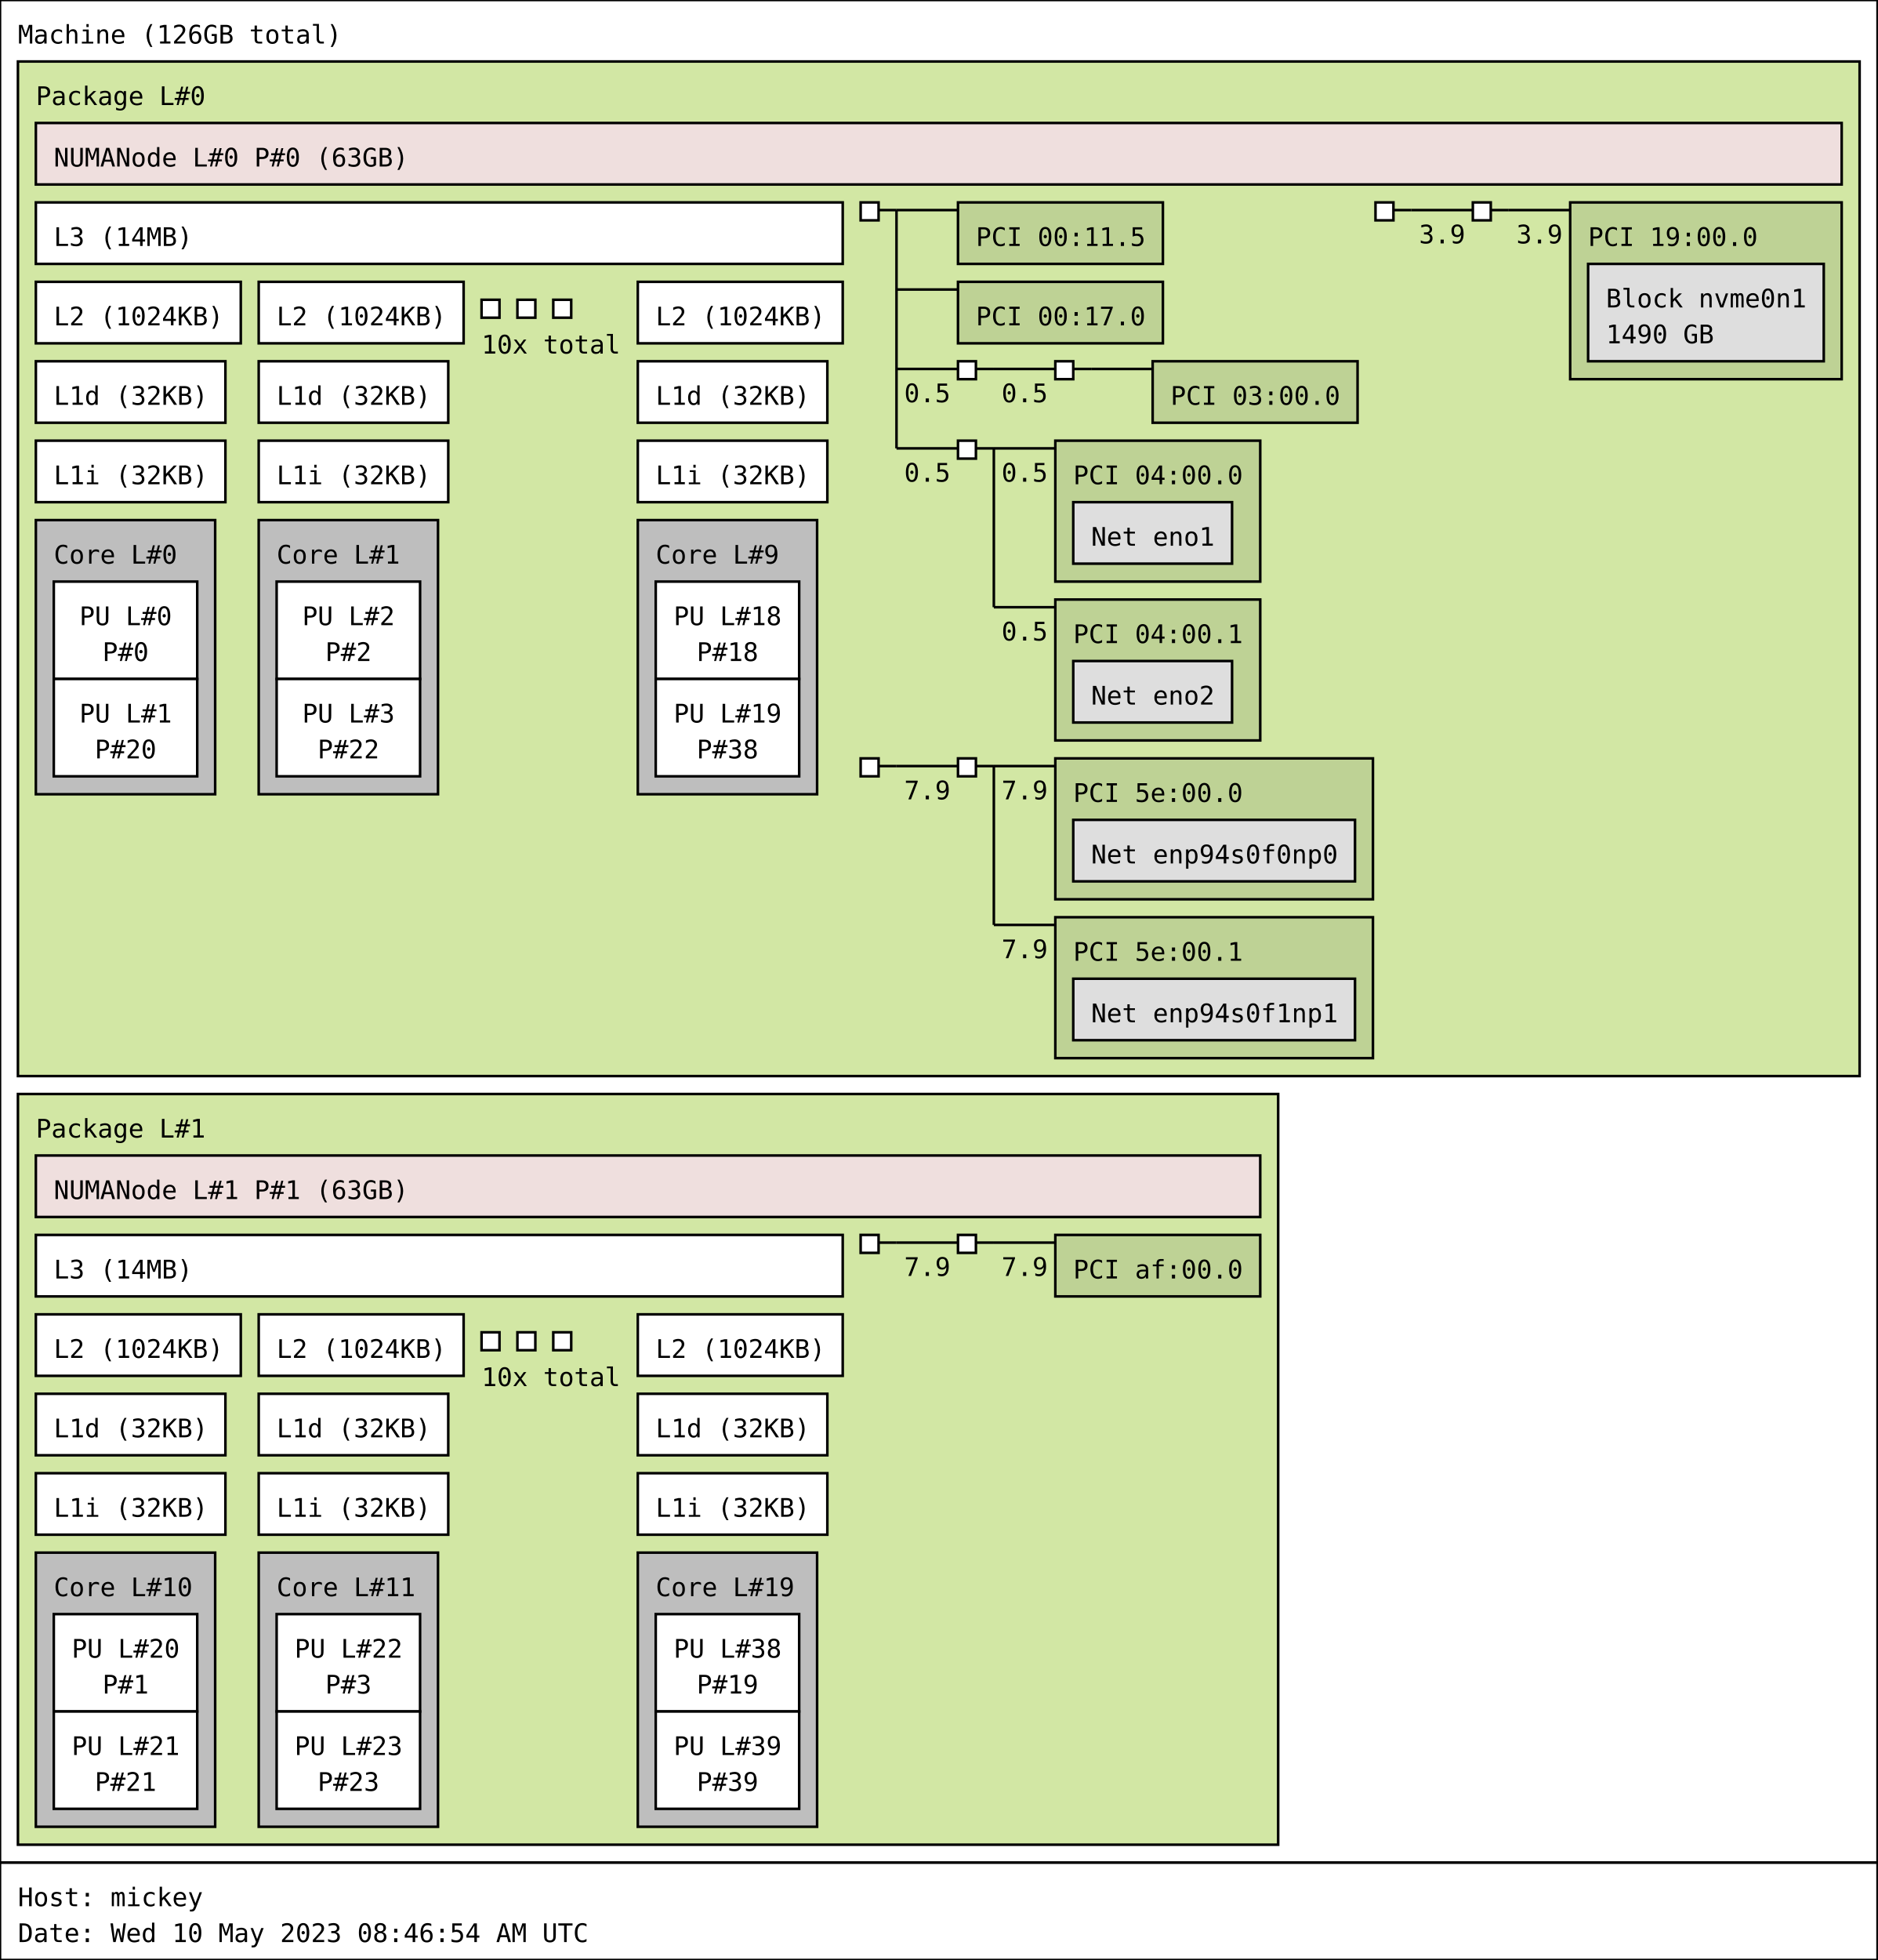
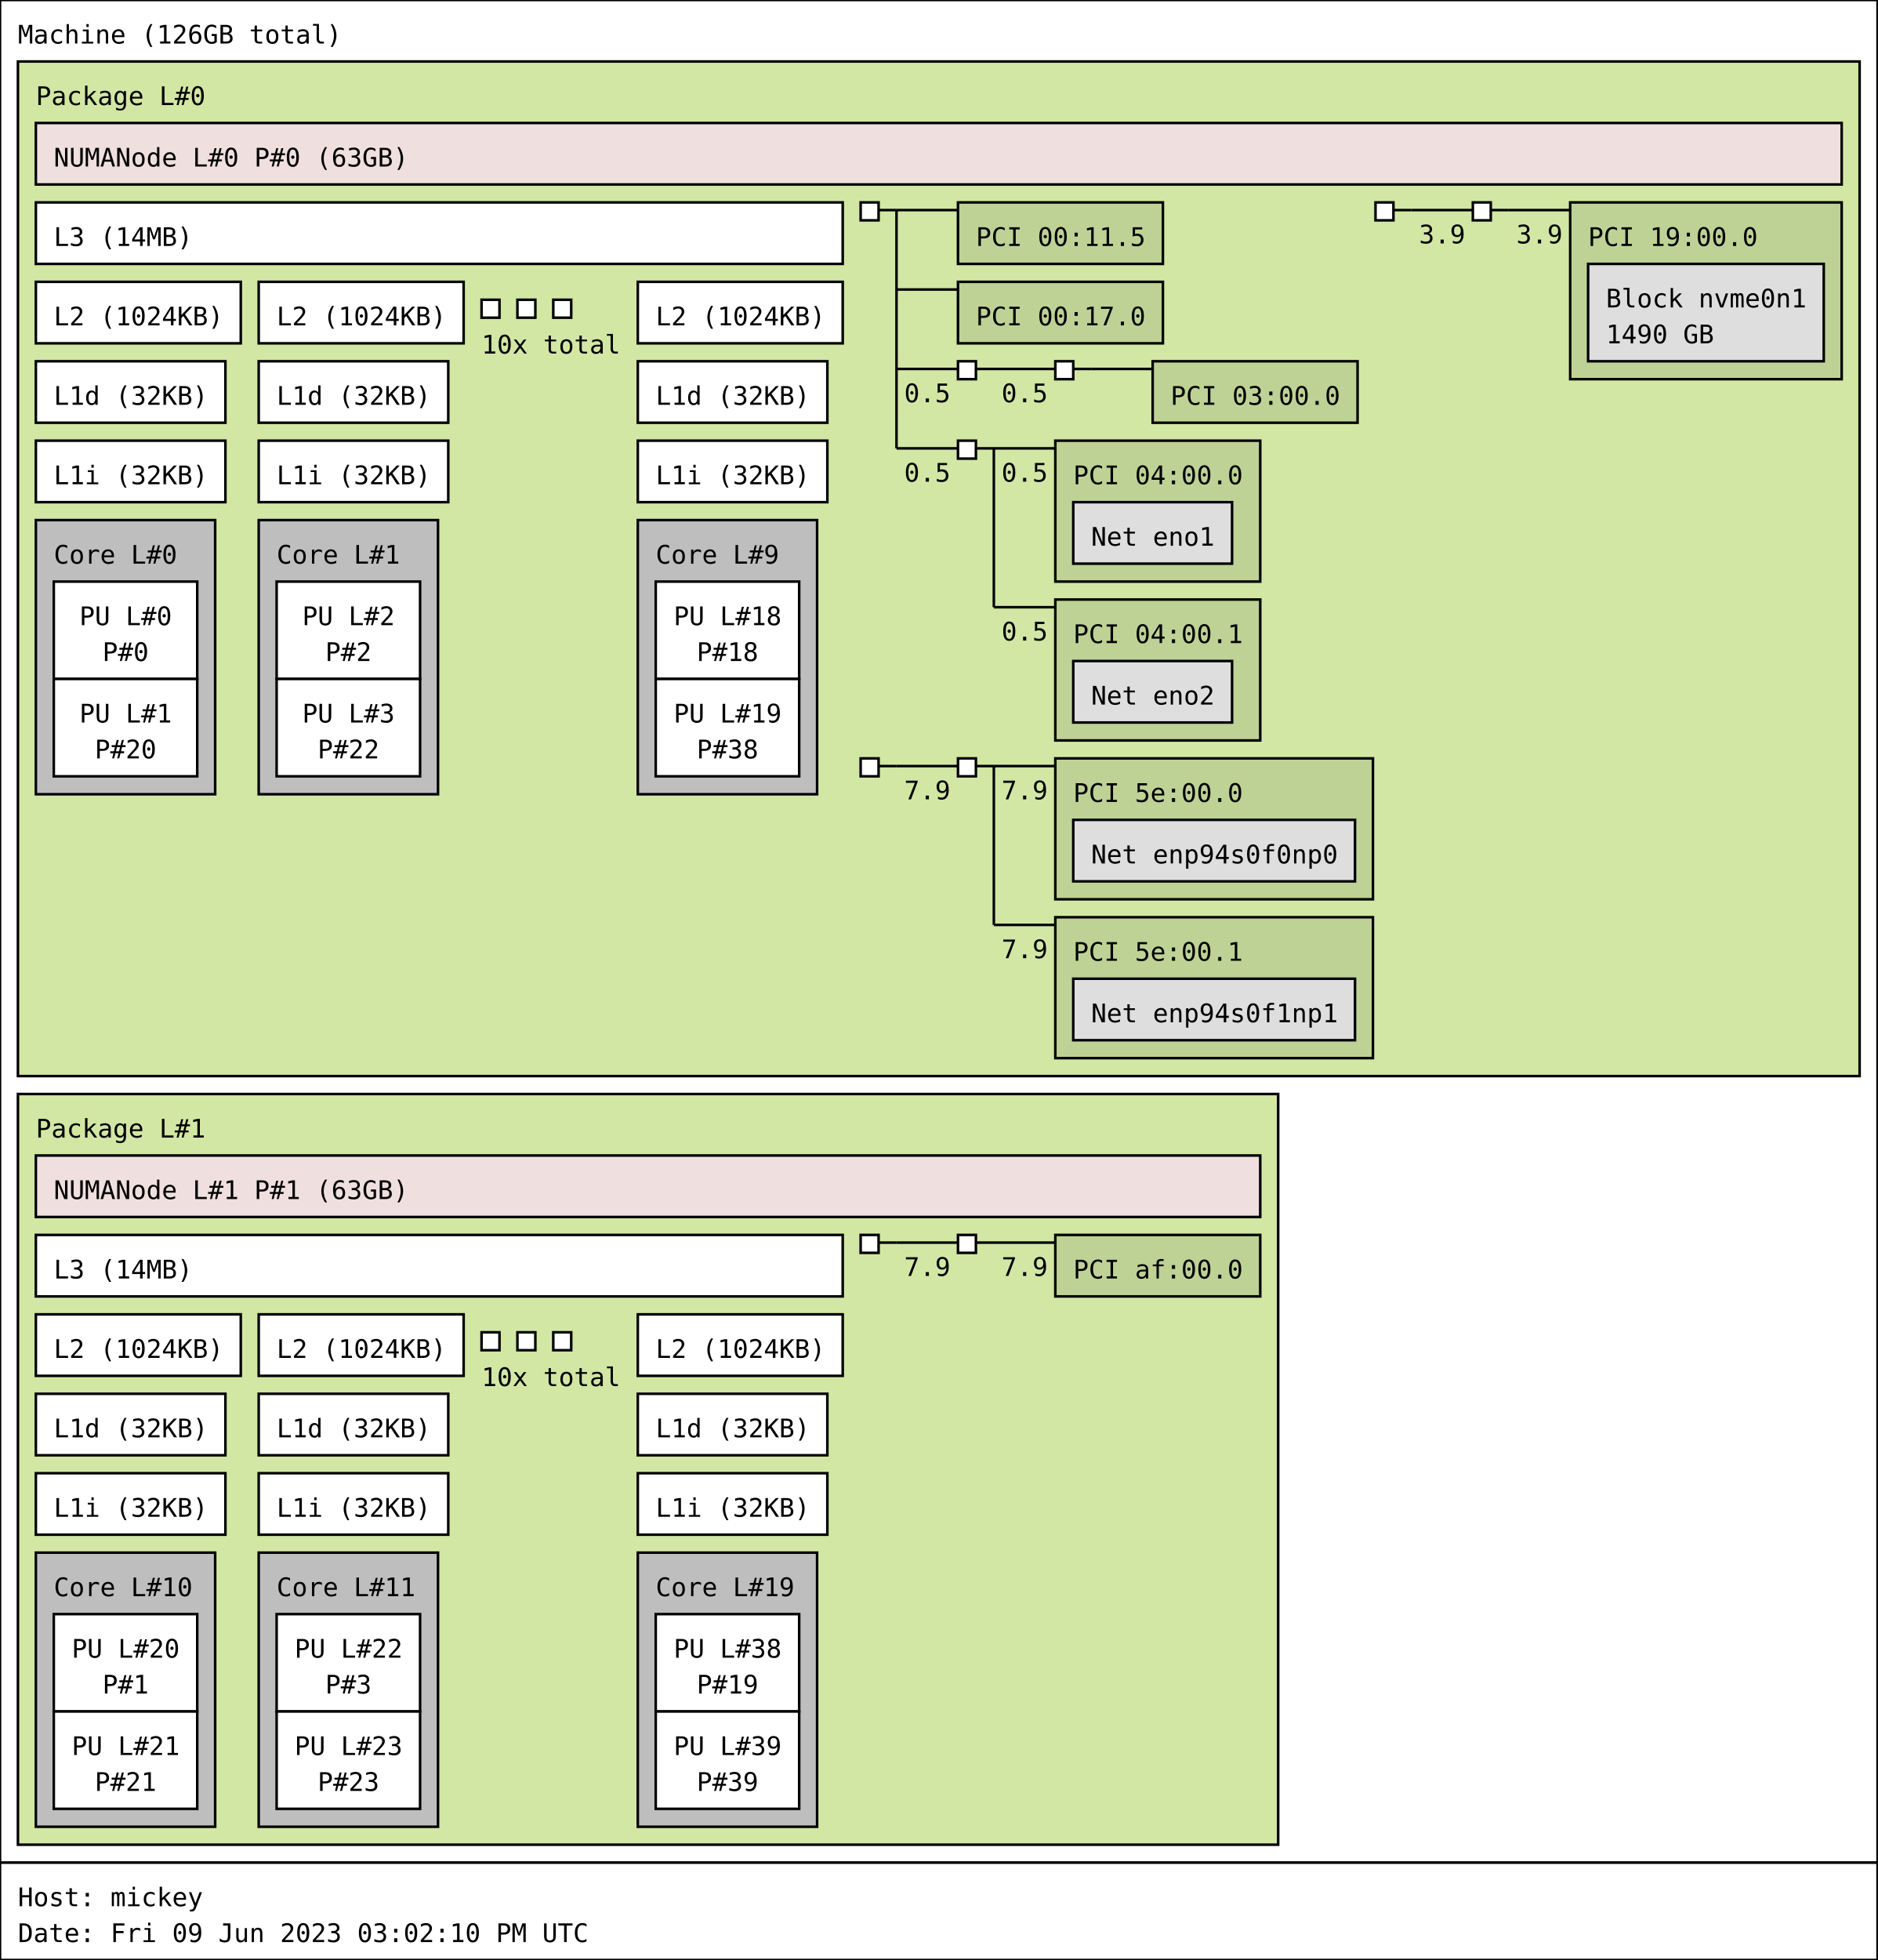
<svg xmlns="http://www.w3.org/2000/svg" width="733px" height="765px" viewBox="0 0 733px 765px" version="1.1">
  <rect id="Machine_0_rect" class="Machine" x="0" y="0" width="733" height="727" fill="rgb(255,255,255)" stroke="rgb(0,0,0)" stroke-width="1" />
  <text id="Machine_0_text" class="Machine" font-family="Monospace" x="7" y="17" fill="rgb(0,0,0)" font-size="10px">Machine (126GB total)</text>
  <rect id="Package_0_rect" class="Package" x="7" y="24" width="719" height="396" fill="rgb(210,231,164)" stroke="rgb(0,0,0)" stroke-width="1" />
  <text id="Package_0_text" class="Package" font-family="Monospace" x="14" y="41" fill="rgb(0,0,0)" font-size="10px">Package L#0</text>
  <rect id="L3_0_rect" class="L3" x="14" y="79" width="315" height="24" fill="rgb(255,255,255)" stroke="rgb(0,0,0)" stroke-width="1" />
  <text id="L3_0_text" class="L3" font-family="Monospace" x="21" y="96" fill="rgb(0,0,0)" font-size="10px">L3 (14MB)</text>
  <rect id="L2_0_rect" class="L2" x="14" y="110" width="80" height="24" fill="rgb(255,255,255)" stroke="rgb(0,0,0)" stroke-width="1" />
  <text id="L2_0_text" class="L2" font-family="Monospace" x="21" y="127" fill="rgb(0,0,0)" font-size="10px">L2 (1024KB)</text>
  <rect id="L1d_0_rect" class="L1d" x="14" y="141" width="74" height="24" fill="rgb(255,255,255)" stroke="rgb(0,0,0)" stroke-width="1" />
  <text id="L1d_0_text" class="L1d" font-family="Monospace" x="21" y="158" fill="rgb(0,0,0)" font-size="10px">L1d (32KB)</text>
  <rect id="L1i_0_rect" class="L1i" x="14" y="172" width="74" height="24" fill="rgb(255,255,255)" stroke="rgb(0,0,0)" stroke-width="1" />
  <text id="L1i_0_text" class="L1i" font-family="Monospace" x="21" y="189" fill="rgb(0,0,0)" font-size="10px">L1i (32KB)</text>
  <rect id="Core_0_rect" class="Core" x="14" y="203" width="70" height="107" fill="rgb(190,190,190)" stroke="rgb(0,0,0)" stroke-width="1" />
  <text id="Core_0_text" class="Core" font-family="Monospace" x="21" y="220" fill="rgb(0,0,0)" font-size="10px">Core L#0</text>
  <rect id="PU_0_rect" class="PU" x="21" y="227" width="56" height="38" fill="rgb(255,255,255)" stroke="rgb(0,0,0)" stroke-width="1" />
  <text id="PU_0_text" class="PU" font-family="Monospace" x="31" y="244" fill="rgb(0,0,0)" font-size="10px">PU L#0</text>
  <text id="PU_0_text_1" class="PU" font-family="Monospace" x="40" y="258" fill="rgb(0,0,0)" font-size="10px">P#0</text>
  <rect id="PU_1_rect" class="PU" x="21" y="265" width="56" height="38" fill="rgb(255,255,255)" stroke="rgb(0,0,0)" stroke-width="1" />
  <text id="PU_1_text" class="PU" font-family="Monospace" x="31" y="282" fill="rgb(0,0,0)" font-size="10px">PU L#1</text>
  <text id="PU_1_text_1" class="PU" font-family="Monospace" x="37" y="296" fill="rgb(0,0,0)" font-size="10px">P#20</text>
  <rect id="L2_1_rect" class="L2" x="101" y="110" width="80" height="24" fill="rgb(255,255,255)" stroke="rgb(0,0,0)" stroke-width="1" />
  <text id="L2_1_text" class="L2" font-family="Monospace" x="108" y="127" fill="rgb(0,0,0)" font-size="10px">L2 (1024KB)</text>
  <rect id="L1d_1_rect" class="L1d" x="101" y="141" width="74" height="24" fill="rgb(255,255,255)" stroke="rgb(0,0,0)" stroke-width="1" />
  <text id="L1d_1_text" class="L1d" font-family="Monospace" x="108" y="158" fill="rgb(0,0,0)" font-size="10px">L1d (32KB)</text>
  <rect id="L1i_1_rect" class="L1i" x="101" y="172" width="74" height="24" fill="rgb(255,255,255)" stroke="rgb(0,0,0)" stroke-width="1" />
  <text id="L1i_1_text" class="L1i" font-family="Monospace" x="108" y="189" fill="rgb(0,0,0)" font-size="10px">L1i (32KB)</text>
  <rect id="Core_1_rect" class="Core" x="101" y="203" width="70" height="107" fill="rgb(190,190,190)" stroke="rgb(0,0,0)" stroke-width="1" />
  <text id="Core_1_text" class="Core" font-family="Monospace" x="108" y="220" fill="rgb(0,0,0)" font-size="10px">Core L#1</text>
  <rect id="PU_2_rect" class="PU" x="108" y="227" width="56" height="38" fill="rgb(255,255,255)" stroke="rgb(0,0,0)" stroke-width="1" />
  <text id="PU_2_text" class="PU" font-family="Monospace" x="118" y="244" fill="rgb(0,0,0)" font-size="10px">PU L#2</text>
  <text id="PU_2_text_1" class="PU" font-family="Monospace" x="127" y="258" fill="rgb(0,0,0)" font-size="10px">P#2</text>
  <rect id="PU_3_rect" class="PU" x="108" y="265" width="56" height="38" fill="rgb(255,255,255)" stroke="rgb(0,0,0)" stroke-width="1" />
  <text id="PU_3_text" class="PU" font-family="Monospace" x="118" y="282" fill="rgb(0,0,0)" font-size="10px">PU L#3</text>
  <text id="PU_3_text_1" class="PU" font-family="Monospace" x="124" y="296" fill="rgb(0,0,0)" font-size="10px">P#22</text>
  <rect id="L2_2_rect" class="L2" x="188" y="117" width="7" height="7" fill="rgb(255,255,255)" stroke="rgb(0,0,0)" stroke-width="1" />
  <rect id="L2_2_rect" class="L2" x="202" y="117" width="7" height="7" fill="rgb(255,255,255)" stroke="rgb(0,0,0)" stroke-width="1" />
  <rect id="L2_2_rect" class="L2" x="216" y="117" width="7" height="7" fill="rgb(255,255,255)" stroke="rgb(0,0,0)" stroke-width="1" />
  <text id="L2_2_text" class="L2" font-family="Monospace" x="188" y="138" fill="rgb(0,0,0)" font-size="10px">10x total</text>
  <rect id="L2_9_rect" class="L2" x="249" y="110" width="80" height="24" fill="rgb(255,255,255)" stroke="rgb(0,0,0)" stroke-width="1" />
  <text id="L2_9_text" class="L2" font-family="Monospace" x="256" y="127" fill="rgb(0,0,0)" font-size="10px">L2 (1024KB)</text>
  <rect id="L1d_9_rect" class="L1d" x="249" y="141" width="74" height="24" fill="rgb(255,255,255)" stroke="rgb(0,0,0)" stroke-width="1" />
  <text id="L1d_9_text" class="L1d" font-family="Monospace" x="256" y="158" fill="rgb(0,0,0)" font-size="10px">L1d (32KB)</text>
  <rect id="L1i_9_rect" class="L1i" x="249" y="172" width="74" height="24" fill="rgb(255,255,255)" stroke="rgb(0,0,0)" stroke-width="1" />
  <text id="L1i_9_text" class="L1i" font-family="Monospace" x="256" y="189" fill="rgb(0,0,0)" font-size="10px">L1i (32KB)</text>
  <rect id="Core_9_rect" class="Core" x="249" y="203" width="70" height="107" fill="rgb(190,190,190)" stroke="rgb(0,0,0)" stroke-width="1" />
  <text id="Core_9_text" class="Core" font-family="Monospace" x="256" y="220" fill="rgb(0,0,0)" font-size="10px">Core L#9</text>
  <rect id="PU_18_rect" class="PU" x="256" y="227" width="56" height="38" fill="rgb(255,255,255)" stroke="rgb(0,0,0)" stroke-width="1" />
  <text id="PU_18_text" class="PU" font-family="Monospace" x="263" y="244" fill="rgb(0,0,0)" font-size="10px">PU L#18</text>
  <text id="PU_18_text_1" class="PU" font-family="Monospace" x="272" y="258" fill="rgb(0,0,0)" font-size="10px">P#18</text>
  <rect id="PU_19_rect" class="PU" x="256" y="265" width="56" height="38" fill="rgb(255,255,255)" stroke="rgb(0,0,0)" stroke-width="1" />
  <text id="PU_19_text" class="PU" font-family="Monospace" x="263" y="282" fill="rgb(0,0,0)" font-size="10px">PU L#19</text>
  <text id="PU_19_text_1" class="PU" font-family="Monospace" x="272" y="296" fill="rgb(0,0,0)" font-size="10px">P#38</text>
  <rect id="NUMANode_0_rect" class="NUMANode" x="14" y="48" width="705" height="24" fill="rgb(239,223,222)" stroke="rgb(0,0,0)" stroke-width="1" />
  <text id="NUMANode_0_text" class="NUMANode" font-family="Monospace" x="21" y="65" fill="rgb(0,0,0)" font-size="10px">NUMANode L#0 P#0 (63GB)</text>
  <rect id="HostBridge_0_rect" class="HostBridge" x="336" y="79" width="7" height="7" fill="rgb(255,255,255)" stroke="rgb(0,0,0)" stroke-width="1" />
  <line id="HostBridge_0_line" class="HostBridge" x1="343" y1="82" x2="350" y2="82" stroke="rgb(0,0,0)" stroke-width="1" />
  <line id="HostBridge_0_line_2" class="HostBridge" x1="350" y1="82" x2="374" y2="82" stroke="rgb(0,0,0)" stroke-width="1" />
  <line id="HostBridge_0_line_3" class="HostBridge" x1="350" y1="113" x2="374" y2="113" stroke="rgb(0,0,0)" stroke-width="1" />
  <line id="HostBridge_0_line_4" class="HostBridge" x1="350" y1="144" x2="374" y2="144" stroke="rgb(0,0,0)" stroke-width="1" />
  <text id="HostBridge_0_text_4" class="HostBridge" font-family="Monospace" x="353" y="157" fill="rgb(0,0,0)" font-size="10px">0.5</text>
  <line id="HostBridge_0_line_5" class="HostBridge" x1="350" y1="175" x2="374" y2="175" stroke="rgb(0,0,0)" stroke-width="1" />
  <text id="HostBridge_0_text_5" class="HostBridge" font-family="Monospace" x="353" y="188" fill="rgb(0,0,0)" font-size="10px">0.5</text>
  <line id="HostBridge_0_line_1" class="HostBridge" x1="350" y1="82" x2="350" y2="175" stroke="rgb(0,0,0)" stroke-width="1" />
  <rect id="PCI_0_rect" class="PCI" x="374" y="79" width="80" height="24" fill="rgb(190,210,149)" stroke="rgb(0,0,0)" stroke-width="1" />
  <text id="PCI_0_text" class="PCI" font-family="Monospace" x="381" y="96" fill="rgb(0,0,0)" font-size="10px">PCI 00:11.5</text>
  <rect id="PCI_1_rect" class="PCI" x="374" y="110" width="80" height="24" fill="rgb(190,210,149)" stroke="rgb(0,0,0)" stroke-width="1" />
  <text id="PCI_1_text" class="PCI" font-family="Monospace" x="381" y="127" fill="rgb(0,0,0)" font-size="10px">PCI 00:17.0</text>
  <rect id="PCIBridge_1_rect" class="PCIBridge" x="374" y="141" width="7" height="7" fill="rgb(255,255,255)" stroke="rgb(0,0,0)" stroke-width="1" />
  <line id="PCIBridge_1_line" class="PCIBridge" x1="381" y1="144" x2="388" y2="144" stroke="rgb(0,0,0)" stroke-width="1" />
  <line id="PCIBridge_1_line_2" class="PCIBridge" x1="388" y1="144" x2="412" y2="144" stroke="rgb(0,0,0)" stroke-width="1" />
  <text id="PCIBridge_1_text_2" class="PCIBridge" font-family="Monospace" x="391" y="157" fill="rgb(0,0,0)" font-size="10px">0.5</text>
  <line id="PCIBridge_1_line_1" class="PCIBridge" x1="388" y1="144" x2="388" y2="144" stroke="rgb(0,0,0)" stroke-width="1" />
  <rect id="PCIBridge_2_rect" class="PCIBridge" x="412" y="141" width="7" height="7" fill="rgb(255,255,255)" stroke="rgb(0,0,0)" stroke-width="1" />
  <line id="PCIBridge_2_line" class="PCIBridge" x1="419" y1="144" x2="426" y2="144" stroke="rgb(0,0,0)" stroke-width="1" />
  <line id="PCIBridge_2_line_2" class="PCIBridge" x1="426" y1="144" x2="450" y2="144" stroke="rgb(0,0,0)" stroke-width="1" />
  <line id="PCIBridge_2_line_1" class="PCIBridge" x1="426" y1="144" x2="426" y2="144" stroke="rgb(0,0,0)" stroke-width="1" />
  <rect id="PCI_2_rect" class="PCI" x="450" y="141" width="80" height="24" fill="rgb(190,210,149)" stroke="rgb(0,0,0)" stroke-width="1" />
  <text id="PCI_2_text" class="PCI" font-family="Monospace" x="457" y="158" fill="rgb(0,0,0)" font-size="10px">PCI 03:00.0</text>
  <rect id="PCIBridge_3_rect" class="PCIBridge" x="374" y="172" width="7" height="7" fill="rgb(255,255,255)" stroke="rgb(0,0,0)" stroke-width="1" />
  <line id="PCIBridge_3_line" class="PCIBridge" x1="381" y1="175" x2="388" y2="175" stroke="rgb(0,0,0)" stroke-width="1" />
  <line id="PCIBridge_3_line_2" class="PCIBridge" x1="388" y1="175" x2="412" y2="175" stroke="rgb(0,0,0)" stroke-width="1" />
  <text id="PCIBridge_3_text_2" class="PCIBridge" font-family="Monospace" x="391" y="188" fill="rgb(0,0,0)" font-size="10px">0.5</text>
  <line id="PCIBridge_3_line_3" class="PCIBridge" x1="388" y1="237" x2="412" y2="237" stroke="rgb(0,0,0)" stroke-width="1" />
  <text id="PCIBridge_3_text_3" class="PCIBridge" font-family="Monospace" x="391" y="250" fill="rgb(0,0,0)" font-size="10px">0.5</text>
  <line id="PCIBridge_3_line_1" class="PCIBridge" x1="388" y1="175" x2="388" y2="237" stroke="rgb(0,0,0)" stroke-width="1" />
  <rect id="PCI_3_rect" class="PCI" x="412" y="172" width="80" height="55" fill="rgb(190,210,149)" stroke="rgb(0,0,0)" stroke-width="1" />
  <text id="PCI_3_text" class="PCI" font-family="Monospace" x="419" y="189" fill="rgb(0,0,0)" font-size="10px">PCI 04:00.0</text>
  <rect id="Net_0_rect" class="Net" x="419" y="196" width="62" height="24" fill="rgb(222,222,222)" stroke="rgb(0,0,0)" stroke-width="1" />
  <text id="Net_0_text" class="Net" font-family="Monospace" x="426" y="213" fill="rgb(0,0,0)" font-size="10px">Net eno1</text>
  <rect id="PCI_4_rect" class="PCI" x="412" y="234" width="80" height="55" fill="rgb(190,210,149)" stroke="rgb(0,0,0)" stroke-width="1" />
  <text id="PCI_4_text" class="PCI" font-family="Monospace" x="419" y="251" fill="rgb(0,0,0)" font-size="10px">PCI 04:00.1</text>
  <rect id="Net_1_rect" class="Net" x="419" y="258" width="62" height="24" fill="rgb(222,222,222)" stroke="rgb(0,0,0)" stroke-width="1" />
  <text id="Net_1_text" class="Net" font-family="Monospace" x="426" y="275" fill="rgb(0,0,0)" font-size="10px">Net eno2</text>
  <rect id="HostBridge_4_rect" class="HostBridge" x="537" y="79" width="7" height="7" fill="rgb(255,255,255)" stroke="rgb(0,0,0)" stroke-width="1" />
  <line id="HostBridge_4_line" class="HostBridge" x1="544" y1="82" x2="551" y2="82" stroke="rgb(0,0,0)" stroke-width="1" />
  <line id="HostBridge_4_line_2" class="HostBridge" x1="551" y1="82" x2="575" y2="82" stroke="rgb(0,0,0)" stroke-width="1" />
  <text id="HostBridge_4_text_2" class="HostBridge" font-family="Monospace" x="554" y="95" fill="rgb(0,0,0)" font-size="10px">3.9</text>
  <line id="HostBridge_4_line_1" class="HostBridge" x1="551" y1="82" x2="551" y2="82" stroke="rgb(0,0,0)" stroke-width="1" />
  <rect id="PCIBridge_5_rect" class="PCIBridge" x="575" y="79" width="7" height="7" fill="rgb(255,255,255)" stroke="rgb(0,0,0)" stroke-width="1" />
  <line id="PCIBridge_5_line" class="PCIBridge" x1="582" y1="82" x2="589" y2="82" stroke="rgb(0,0,0)" stroke-width="1" />
  <line id="PCIBridge_5_line_2" class="PCIBridge" x1="589" y1="82" x2="613" y2="82" stroke="rgb(0,0,0)" stroke-width="1" />
  <text id="PCIBridge_5_text_2" class="PCIBridge" font-family="Monospace" x="592" y="95" fill="rgb(0,0,0)" font-size="10px">3.9</text>
  <line id="PCIBridge_5_line_1" class="PCIBridge" x1="589" y1="82" x2="589" y2="82" stroke="rgb(0,0,0)" stroke-width="1" />
  <rect id="PCI_5_rect" class="PCI" x="613" y="79" width="106" height="69" fill="rgb(190,210,149)" stroke="rgb(0,0,0)" stroke-width="1" />
  <text id="PCI_5_text" class="PCI" font-family="Monospace" x="620" y="96" fill="rgb(0,0,0)" font-size="10px">PCI 19:00.0</text>
  <rect id="Block_2_rect" class="Block" x="620" y="103" width="92" height="38" fill="rgb(222,222,222)" stroke="rgb(0,0,0)" stroke-width="1" />
  <text id="Block_2_text" class="Block" font-family="Monospace" x="627" y="120" fill="rgb(0,0,0)" font-size="10px">Block nvme0n1</text>
  <text id="Block_2_text_1" class="Block" font-family="Monospace" x="627" y="134" fill="rgb(0,0,0)" font-size="10px">1490 GB</text>
  <rect id="HostBridge_6_rect" class="HostBridge" x="336" y="296" width="7" height="7" fill="rgb(255,255,255)" stroke="rgb(0,0,0)" stroke-width="1" />
  <line id="HostBridge_6_line" class="HostBridge" x1="343" y1="299" x2="350" y2="299" stroke="rgb(0,0,0)" stroke-width="1" />
  <line id="HostBridge_6_line_2" class="HostBridge" x1="350" y1="299" x2="374" y2="299" stroke="rgb(0,0,0)" stroke-width="1" />
  <text id="HostBridge_6_text_2" class="HostBridge" font-family="Monospace" x="353" y="312" fill="rgb(0,0,0)" font-size="10px">7.9</text>
  <line id="HostBridge_6_line_1" class="HostBridge" x1="350" y1="299" x2="350" y2="299" stroke="rgb(0,0,0)" stroke-width="1" />
  <rect id="PCIBridge_7_rect" class="PCIBridge" x="374" y="296" width="7" height="7" fill="rgb(255,255,255)" stroke="rgb(0,0,0)" stroke-width="1" />
  <line id="PCIBridge_7_line" class="PCIBridge" x1="381" y1="299" x2="388" y2="299" stroke="rgb(0,0,0)" stroke-width="1" />
  <line id="PCIBridge_7_line_2" class="PCIBridge" x1="388" y1="299" x2="412" y2="299" stroke="rgb(0,0,0)" stroke-width="1" />
  <text id="PCIBridge_7_text_2" class="PCIBridge" font-family="Monospace" x="391" y="312" fill="rgb(0,0,0)" font-size="10px">7.9</text>
  <line id="PCIBridge_7_line_3" class="PCIBridge" x1="388" y1="361" x2="412" y2="361" stroke="rgb(0,0,0)" stroke-width="1" />
  <text id="PCIBridge_7_text_3" class="PCIBridge" font-family="Monospace" x="391" y="374" fill="rgb(0,0,0)" font-size="10px">7.9</text>
  <line id="PCIBridge_7_line_1" class="PCIBridge" x1="388" y1="299" x2="388" y2="361" stroke="rgb(0,0,0)" stroke-width="1" />
  <rect id="PCI_6_rect" class="PCI" x="412" y="296" width="124" height="55" fill="rgb(190,210,149)" stroke="rgb(0,0,0)" stroke-width="1" />
  <text id="PCI_6_text" class="PCI" font-family="Monospace" x="419" y="313" fill="rgb(0,0,0)" font-size="10px">PCI 5e:00.0</text>
  <rect id="Net_3_rect" class="Net" x="419" y="320" width="110" height="24" fill="rgb(222,222,222)" stroke="rgb(0,0,0)" stroke-width="1" />
  <text id="Net_3_text" class="Net" font-family="Monospace" x="426" y="337" fill="rgb(0,0,0)" font-size="10px">Net enp94s0f0np0</text>
  <rect id="PCI_7_rect" class="PCI" x="412" y="358" width="124" height="55" fill="rgb(190,210,149)" stroke="rgb(0,0,0)" stroke-width="1" />
  <text id="PCI_7_text" class="PCI" font-family="Monospace" x="419" y="375" fill="rgb(0,0,0)" font-size="10px">PCI 5e:00.1</text>
  <rect id="Net_4_rect" class="Net" x="419" y="382" width="110" height="24" fill="rgb(222,222,222)" stroke="rgb(0,0,0)" stroke-width="1" />
  <text id="Net_4_text" class="Net" font-family="Monospace" x="426" y="399" fill="rgb(0,0,0)" font-size="10px">Net enp94s0f1np1</text>
  <rect id="Package_1_rect" class="Package" x="7" y="427" width="492" height="293" fill="rgb(210,231,164)" stroke="rgb(0,0,0)" stroke-width="1" />
  <text id="Package_1_text" class="Package" font-family="Monospace" x="14" y="444" fill="rgb(0,0,0)" font-size="10px">Package L#1</text>
  <rect id="L3_1_rect" class="L3" x="14" y="482" width="315" height="24" fill="rgb(255,255,255)" stroke="rgb(0,0,0)" stroke-width="1" />
  <text id="L3_1_text" class="L3" font-family="Monospace" x="21" y="499" fill="rgb(0,0,0)" font-size="10px">L3 (14MB)</text>
  <rect id="L2_10_rect" class="L2" x="14" y="513" width="80" height="24" fill="rgb(255,255,255)" stroke="rgb(0,0,0)" stroke-width="1" />
  <text id="L2_10_text" class="L2" font-family="Monospace" x="21" y="530" fill="rgb(0,0,0)" font-size="10px">L2 (1024KB)</text>
  <rect id="L1d_10_rect" class="L1d" x="14" y="544" width="74" height="24" fill="rgb(255,255,255)" stroke="rgb(0,0,0)" stroke-width="1" />
  <text id="L1d_10_text" class="L1d" font-family="Monospace" x="21" y="561" fill="rgb(0,0,0)" font-size="10px">L1d (32KB)</text>
  <rect id="L1i_10_rect" class="L1i" x="14" y="575" width="74" height="24" fill="rgb(255,255,255)" stroke="rgb(0,0,0)" stroke-width="1" />
  <text id="L1i_10_text" class="L1i" font-family="Monospace" x="21" y="592" fill="rgb(0,0,0)" font-size="10px">L1i (32KB)</text>
  <rect id="Core_10_rect" class="Core" x="14" y="606" width="70" height="107" fill="rgb(190,190,190)" stroke="rgb(0,0,0)" stroke-width="1" />
  <text id="Core_10_text" class="Core" font-family="Monospace" x="21" y="623" fill="rgb(0,0,0)" font-size="10px">Core L#10</text>
  <rect id="PU_20_rect" class="PU" x="21" y="630" width="56" height="38" fill="rgb(255,255,255)" stroke="rgb(0,0,0)" stroke-width="1" />
  <text id="PU_20_text" class="PU" font-family="Monospace" x="28" y="647" fill="rgb(0,0,0)" font-size="10px">PU L#20</text>
  <text id="PU_20_text_1" class="PU" font-family="Monospace" x="40" y="661" fill="rgb(0,0,0)" font-size="10px">P#1</text>
  <rect id="PU_21_rect" class="PU" x="21" y="668" width="56" height="38" fill="rgb(255,255,255)" stroke="rgb(0,0,0)" stroke-width="1" />
  <text id="PU_21_text" class="PU" font-family="Monospace" x="28" y="685" fill="rgb(0,0,0)" font-size="10px">PU L#21</text>
  <text id="PU_21_text_1" class="PU" font-family="Monospace" x="37" y="699" fill="rgb(0,0,0)" font-size="10px">P#21</text>
  <rect id="L2_11_rect" class="L2" x="101" y="513" width="80" height="24" fill="rgb(255,255,255)" stroke="rgb(0,0,0)" stroke-width="1" />
  <text id="L2_11_text" class="L2" font-family="Monospace" x="108" y="530" fill="rgb(0,0,0)" font-size="10px">L2 (1024KB)</text>
  <rect id="L1d_11_rect" class="L1d" x="101" y="544" width="74" height="24" fill="rgb(255,255,255)" stroke="rgb(0,0,0)" stroke-width="1" />
  <text id="L1d_11_text" class="L1d" font-family="Monospace" x="108" y="561" fill="rgb(0,0,0)" font-size="10px">L1d (32KB)</text>
  <rect id="L1i_11_rect" class="L1i" x="101" y="575" width="74" height="24" fill="rgb(255,255,255)" stroke="rgb(0,0,0)" stroke-width="1" />
  <text id="L1i_11_text" class="L1i" font-family="Monospace" x="108" y="592" fill="rgb(0,0,0)" font-size="10px">L1i (32KB)</text>
  <rect id="Core_11_rect" class="Core" x="101" y="606" width="70" height="107" fill="rgb(190,190,190)" stroke="rgb(0,0,0)" stroke-width="1" />
  <text id="Core_11_text" class="Core" font-family="Monospace" x="108" y="623" fill="rgb(0,0,0)" font-size="10px">Core L#11</text>
  <rect id="PU_22_rect" class="PU" x="108" y="630" width="56" height="38" fill="rgb(255,255,255)" stroke="rgb(0,0,0)" stroke-width="1" />
  <text id="PU_22_text" class="PU" font-family="Monospace" x="115" y="647" fill="rgb(0,0,0)" font-size="10px">PU L#22</text>
  <text id="PU_22_text_1" class="PU" font-family="Monospace" x="127" y="661" fill="rgb(0,0,0)" font-size="10px">P#3</text>
  <rect id="PU_23_rect" class="PU" x="108" y="668" width="56" height="38" fill="rgb(255,255,255)" stroke="rgb(0,0,0)" stroke-width="1" />
  <text id="PU_23_text" class="PU" font-family="Monospace" x="115" y="685" fill="rgb(0,0,0)" font-size="10px">PU L#23</text>
  <text id="PU_23_text_1" class="PU" font-family="Monospace" x="124" y="699" fill="rgb(0,0,0)" font-size="10px">P#23</text>
  <rect id="L2_12_rect" class="L2" x="188" y="520" width="7" height="7" fill="rgb(255,255,255)" stroke="rgb(0,0,0)" stroke-width="1" />
  <rect id="L2_12_rect" class="L2" x="202" y="520" width="7" height="7" fill="rgb(255,255,255)" stroke="rgb(0,0,0)" stroke-width="1" />
  <rect id="L2_12_rect" class="L2" x="216" y="520" width="7" height="7" fill="rgb(255,255,255)" stroke="rgb(0,0,0)" stroke-width="1" />
  <text id="L2_12_text" class="L2" font-family="Monospace" x="188" y="541" fill="rgb(0,0,0)" font-size="10px">10x total</text>
  <rect id="L2_19_rect" class="L2" x="249" y="513" width="80" height="24" fill="rgb(255,255,255)" stroke="rgb(0,0,0)" stroke-width="1" />
  <text id="L2_19_text" class="L2" font-family="Monospace" x="256" y="530" fill="rgb(0,0,0)" font-size="10px">L2 (1024KB)</text>
  <rect id="L1d_19_rect" class="L1d" x="249" y="544" width="74" height="24" fill="rgb(255,255,255)" stroke="rgb(0,0,0)" stroke-width="1" />
  <text id="L1d_19_text" class="L1d" font-family="Monospace" x="256" y="561" fill="rgb(0,0,0)" font-size="10px">L1d (32KB)</text>
  <rect id="L1i_19_rect" class="L1i" x="249" y="575" width="74" height="24" fill="rgb(255,255,255)" stroke="rgb(0,0,0)" stroke-width="1" />
  <text id="L1i_19_text" class="L1i" font-family="Monospace" x="256" y="592" fill="rgb(0,0,0)" font-size="10px">L1i (32KB)</text>
  <rect id="Core_19_rect" class="Core" x="249" y="606" width="70" height="107" fill="rgb(190,190,190)" stroke="rgb(0,0,0)" stroke-width="1" />
  <text id="Core_19_text" class="Core" font-family="Monospace" x="256" y="623" fill="rgb(0,0,0)" font-size="10px">Core L#19</text>
  <rect id="PU_38_rect" class="PU" x="256" y="630" width="56" height="38" fill="rgb(255,255,255)" stroke="rgb(0,0,0)" stroke-width="1" />
  <text id="PU_38_text" class="PU" font-family="Monospace" x="263" y="647" fill="rgb(0,0,0)" font-size="10px">PU L#38</text>
  <text id="PU_38_text_1" class="PU" font-family="Monospace" x="272" y="661" fill="rgb(0,0,0)" font-size="10px">P#19</text>
  <rect id="PU_39_rect" class="PU" x="256" y="668" width="56" height="38" fill="rgb(255,255,255)" stroke="rgb(0,0,0)" stroke-width="1" />
  <text id="PU_39_text" class="PU" font-family="Monospace" x="263" y="685" fill="rgb(0,0,0)" font-size="10px">PU L#39</text>
  <text id="PU_39_text_1" class="PU" font-family="Monospace" x="272" y="699" fill="rgb(0,0,0)" font-size="10px">P#39</text>
  <rect id="NUMANode_1_rect" class="NUMANode" x="14" y="451" width="478" height="24" fill="rgb(239,223,222)" stroke="rgb(0,0,0)" stroke-width="1" />
  <text id="NUMANode_1_text" class="NUMANode" font-family="Monospace" x="21" y="468" fill="rgb(0,0,0)" font-size="10px">NUMANode L#1 P#1 (63GB)</text>
  <rect id="HostBridge_8_rect" class="HostBridge" x="336" y="482" width="7" height="7" fill="rgb(255,255,255)" stroke="rgb(0,0,0)" stroke-width="1" />
  <line id="HostBridge_8_line" class="HostBridge" x1="343" y1="485" x2="350" y2="485" stroke="rgb(0,0,0)" stroke-width="1" />
  <line id="HostBridge_8_line_2" class="HostBridge" x1="350" y1="485" x2="374" y2="485" stroke="rgb(0,0,0)" stroke-width="1" />
  <text id="HostBridge_8_text_2" class="HostBridge" font-family="Monospace" x="353" y="498" fill="rgb(0,0,0)" font-size="10px">7.9</text>
  <line id="HostBridge_8_line_1" class="HostBridge" x1="350" y1="485" x2="350" y2="485" stroke="rgb(0,0,0)" stroke-width="1" />
  <rect id="PCIBridge_9_rect" class="PCIBridge" x="374" y="482" width="7" height="7" fill="rgb(255,255,255)" stroke="rgb(0,0,0)" stroke-width="1" />
  <line id="PCIBridge_9_line" class="PCIBridge" x1="381" y1="485" x2="388" y2="485" stroke="rgb(0,0,0)" stroke-width="1" />
  <line id="PCIBridge_9_line_2" class="PCIBridge" x1="388" y1="485" x2="412" y2="485" stroke="rgb(0,0,0)" stroke-width="1" />
  <text id="PCIBridge_9_text_2" class="PCIBridge" font-family="Monospace" x="391" y="498" fill="rgb(0,0,0)" font-size="10px">7.9</text>
  <line id="PCIBridge_9_line_1" class="PCIBridge" x1="388" y1="485" x2="388" y2="485" stroke="rgb(0,0,0)" stroke-width="1" />
  <rect id="PCI_8_rect" class="PCI" x="412" y="482" width="80" height="24" fill="rgb(190,210,149)" stroke="rgb(0,0,0)" stroke-width="1" />
  <text id="PCI_8_text" class="PCI" font-family="Monospace" x="419" y="499" fill="rgb(0,0,0)" font-size="10px">PCI af:00.0</text>
  <rect id="anon_rect" x="0" y="727" width="733" height="38" fill="rgb(255,255,255)" stroke="rgb(0,0,0)" stroke-width="1" />
  <text id="anon_text" font-family="Monospace" x="7" y="744" fill="rgb(0,0,0)" font-size="10px">Host: mickey</text>
-   <text id="anon_text_1" font-family="Monospace" x="7" y="758" fill="rgb(0,0,0)" font-size="10px">Date: Wed 10 May 2023 08:46:54 AM UTC</text>
+   <text id="anon_text_1" font-family="Monospace" x="7" y="758" fill="rgb(0,0,0)" font-size="10px">Date: Fri 09 Jun 2023 03:02:10 PM UTC</text>
</svg>
